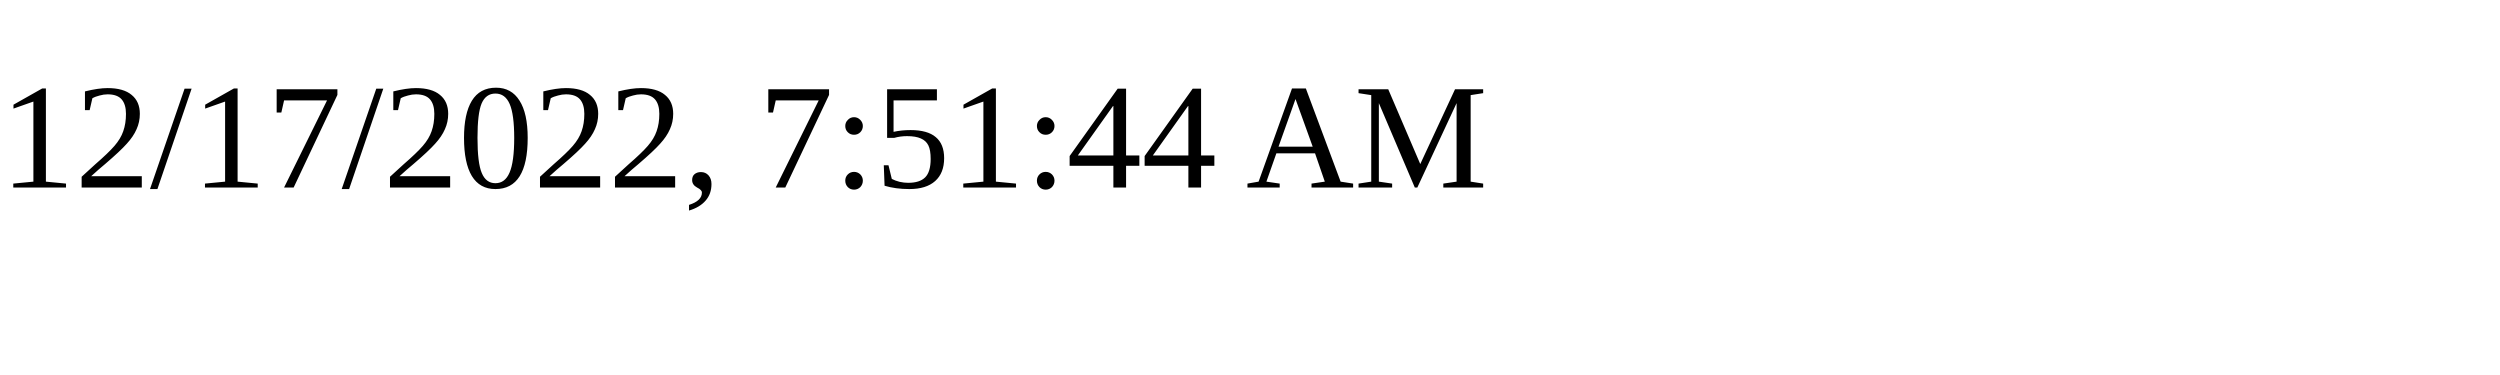
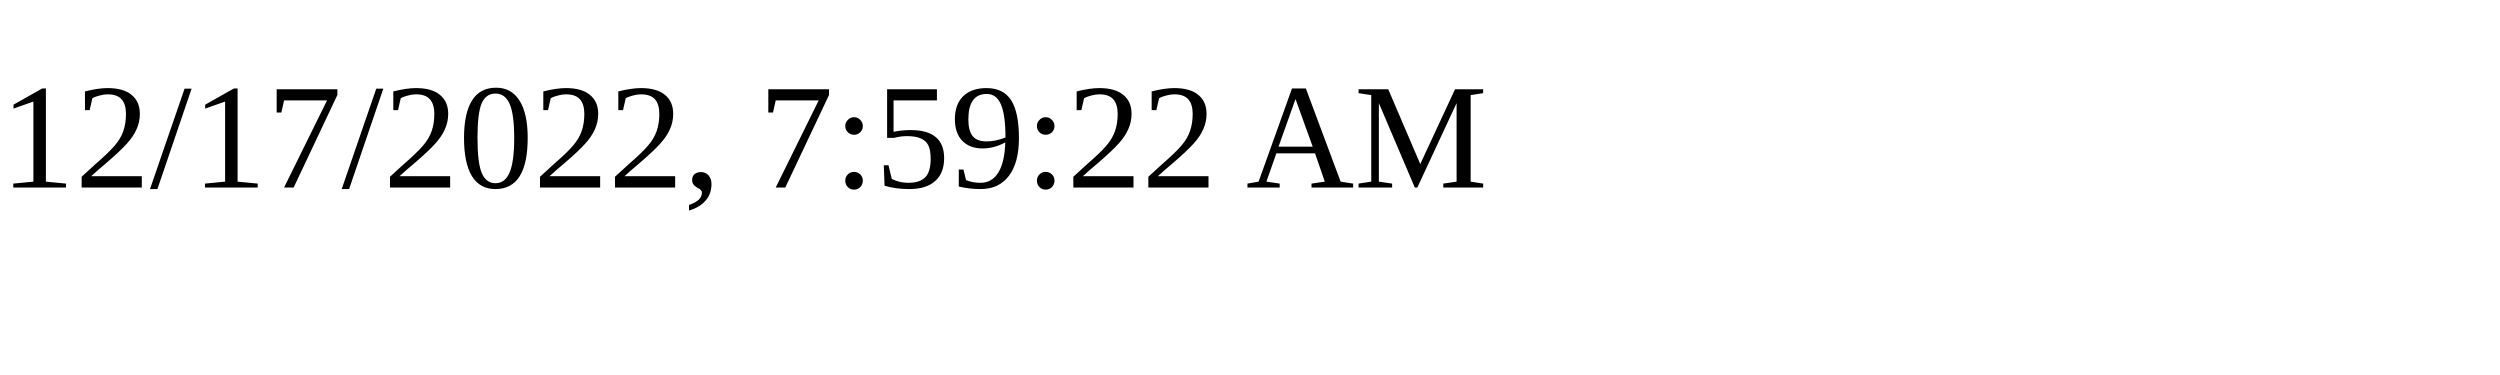
<svg xmlns="http://www.w3.org/2000/svg" height="30" width="200">
-   <text x="0" y="15">12/17/2022, 7:51:44 AM</text>
+   <text x="0" y="15">12/17/2022, 7:59:22 AM</text>
</svg>
